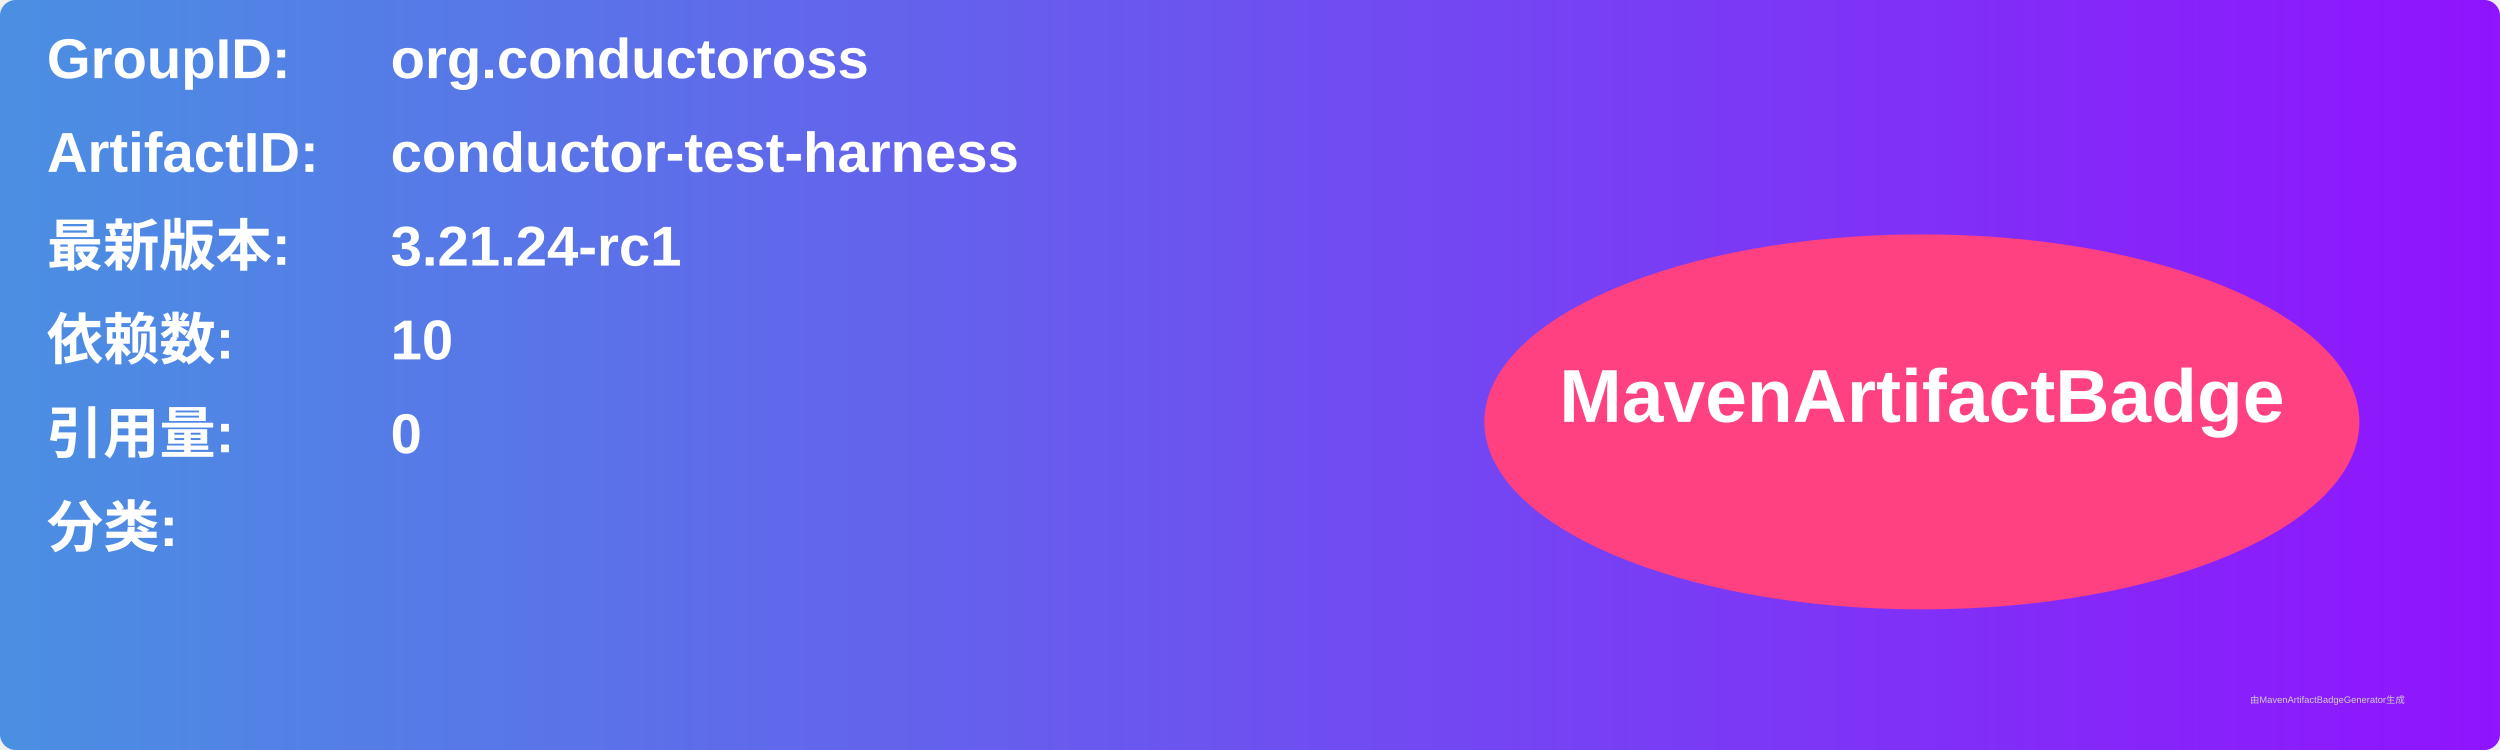
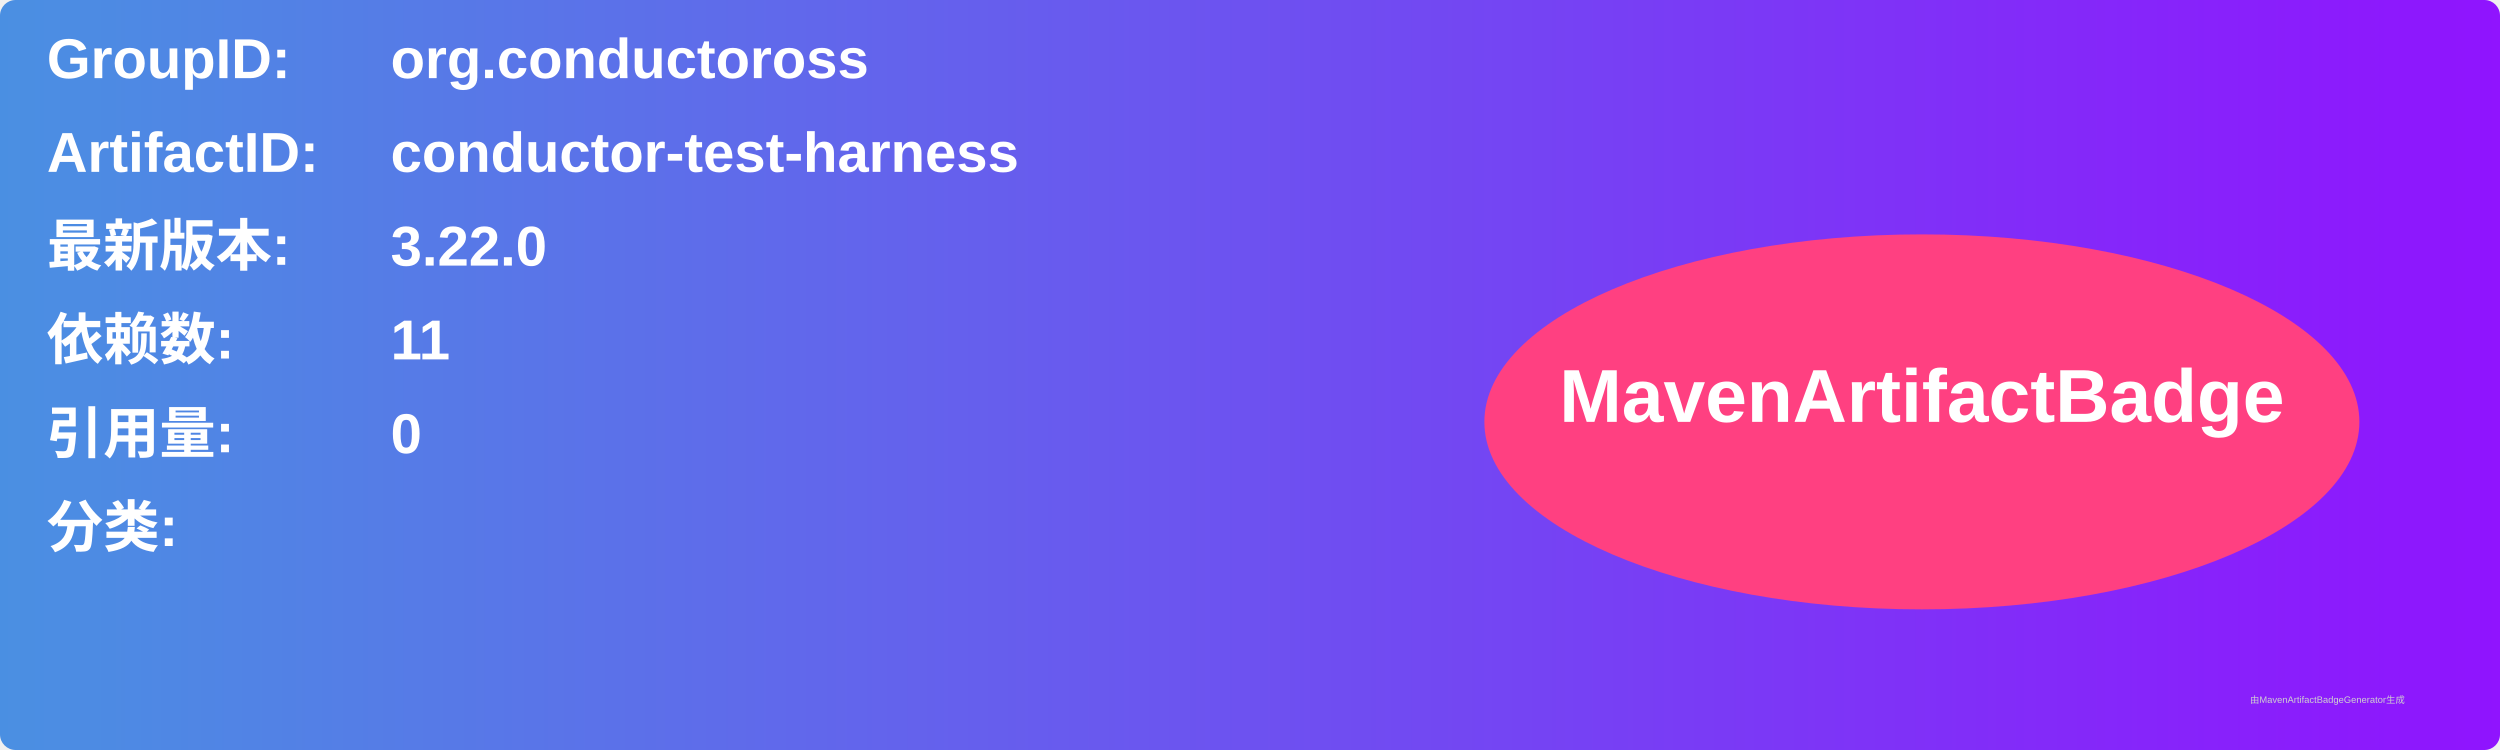
<svg xmlns="http://www.w3.org/2000/svg" width="800" height="240" viewBox="0 0 800 240">
  <linearGradient id="grad" x1="0%" y1="0%" x2="100%" y2="0%">
    <stop offset="0%" stop-color="#4a90e2" />
    <stop offset="100%" stop-color="#9013fe" />
  </linearGradient>
  <rect width="100%" height="100%" rx="5" ry="5" fill="url(#grad)" />
  <g transform="translate(15, 15)">
    <text x="0" y="10" font-family="Arial" font-size="18" fill="white" font-weight="bold" width="260">GroupID:</text>
    <text x="110" y="10" font-family="Arial" font-size="18" fill="white" font-weight="bold" width="460">org.conductoross</text>
    <text x="0" y="40" font-family="Arial" font-size="18" fill="white" font-weight="bold" width="260">ArtifactID:</text>
    <text x="110" y="40" font-family="Arial" font-size="18" fill="white" font-weight="bold" width="460">conductor-test-harness</text>
    <text x="0" y="70" font-family="Arial" font-size="18" fill="white" font-weight="bold">最新版本:</text>
    <text x="110" y="70" font-family="Arial" font-size="18" fill="white" font-weight="bold">
-       <tspan font-weight="bold">3.21.24-rc1</tspan>
+       <tspan font-weight="bold">3.22.0</tspan>
    </text>
    <text x="0" y="100" font-family="Arial" font-size="18" fill="white" font-weight="bold">依赖数: </text>
    <text x="110" y="100" font-family="Arial" font-size="18" fill="white">
-       <tspan font-weight="bold">10</tspan>
+       <tspan font-weight="bold">11</tspan>
    </text>
    <text x="0" y="130" font-family="Arial" font-size="18" fill="white" font-weight="bold">引用量: </text>
    <text x="110" y="130" font-family="Arial" font-size="18" fill="white">
      <tspan font-weight="bold">0</tspan>
    </text>
    <text x="0" y="160" font-family="Arial" font-size="18" fill="white" font-weight="bold">分类:</text>
    <text x="10" y="190" font-family="Arial" font-size="10" fill="white">
      <tspan font-weight="bold" />
    </text>
    <ellipse cx="600" cy="120" rx="140" ry="60" fill="#ff4081" />
    <text x="600" y="120" text-anchor="middle" font-family="Arial" font-size="24" fill="white" font-weight="bold">MavenArtifactBadge</text>
  </g>
  <text x="720" y="225" font-family="Arial" font-size="3" fill="#d0d0d0">由MavenArtifactBadgeGenerator生成</text>
</svg>
